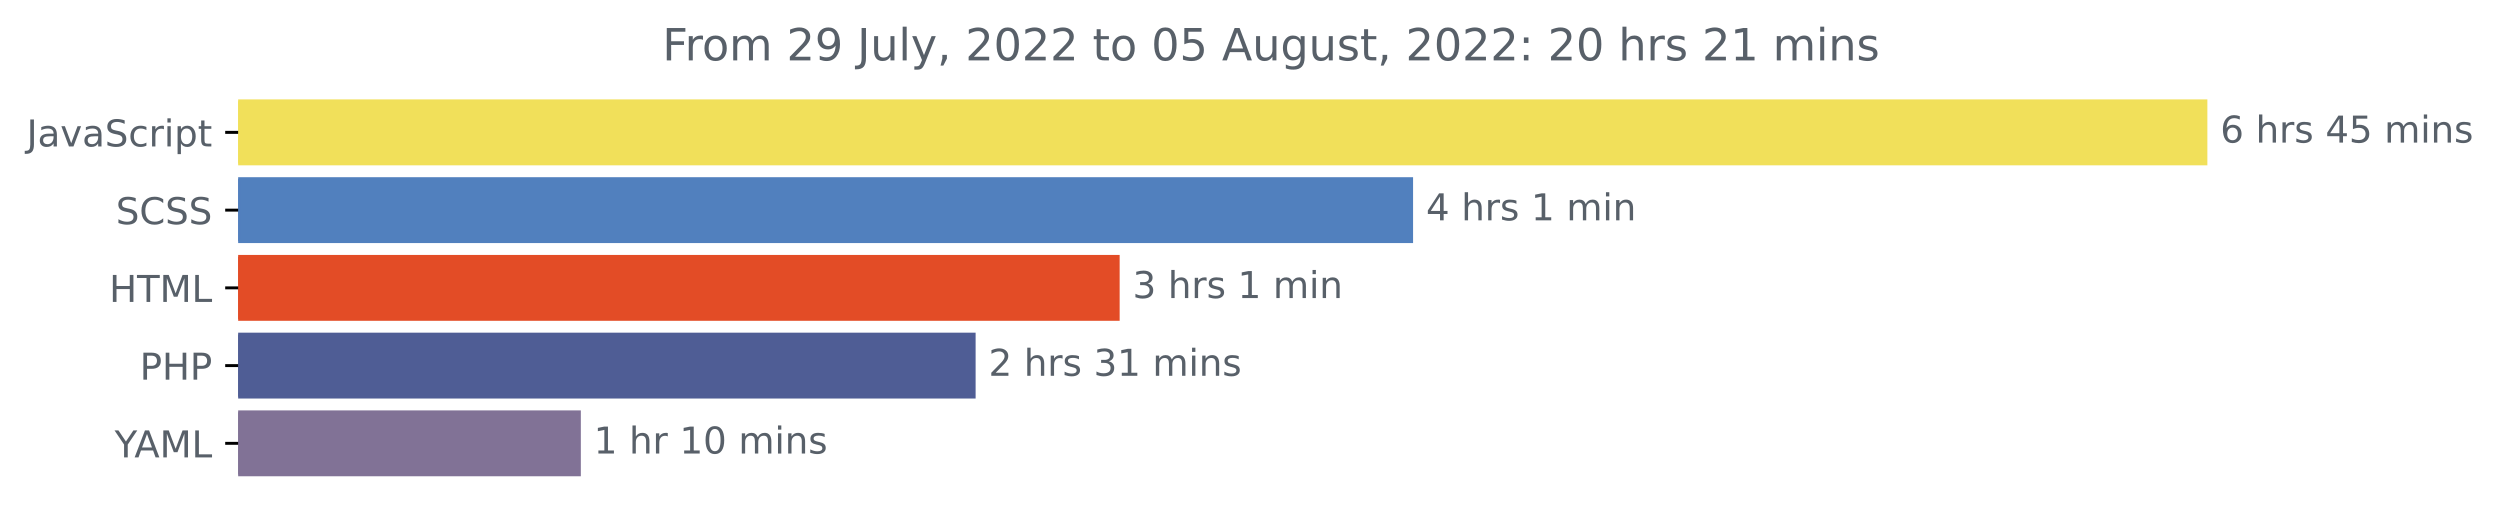
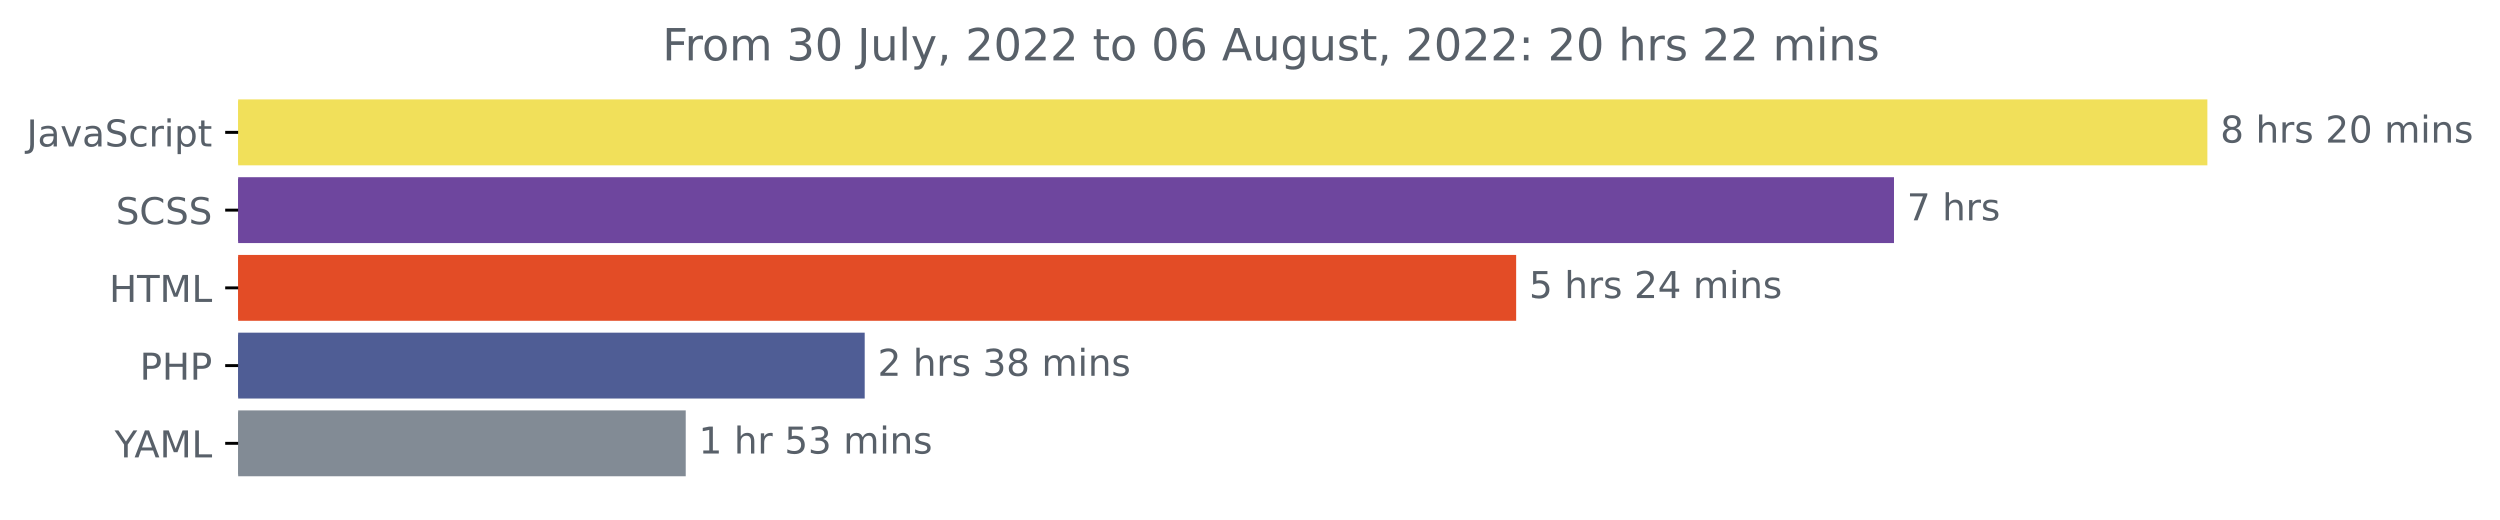
<svg xmlns="http://www.w3.org/2000/svg" xmlns:xlink="http://www.w3.org/1999/xlink" width="675.304pt" height="140.398pt" viewBox="0 0 675.304 140.398" version="1.1">
  <defs>
    <style type="text/css">*{stroke-linejoin: round; stroke-linecap: butt}</style>
  </defs>
  <g id="figure_1">
    <g id="patch_1">
      <path d="M -0 140.398  L 675.304 140.398  L 675.304 0  L -0 0  L -0 140.398  z " style="fill: none" />
    </g>
    <g id="axes_1">
      <g id="patch_2">
-         <path d="M 64.33 27.358  L 595.758 27.358  L 595.758 44.158  L 64.33 44.158  z " clip-path="url(#p3b7bdee121)" style="fill: #f1e05a; stroke: #f1e05a; stroke-linejoin: miter" />
+         <path d="M 64.33 27.358  L 595.758 27.358  L 595.758 44.158  L 64.33 44.158  z " clip-path="url(#pa86207f166)" style="fill: #f1e05a; stroke: #f1e05a; stroke-linejoin: miter" />
      </g>
      <g id="patch_3">
-         <path d="M 64.33 48.358  L 381.201 48.358  L 381.201 65.158  L 64.33 65.158  z " clip-path="url(#p3b7bdee121)" style="fill: #5180be; stroke: #5180be; stroke-linejoin: miter" />
+         <path d="M 64.33 48.358  L 511.108 48.358  L 511.108 65.158  L 64.33 65.158  z " clip-path="url(#pa86207f166)" style="fill: #6e469e; stroke: #6e469e; stroke-linejoin: miter" />
      </g>
      <g id="patch_4">
-         <path d="M 64.33 69.358  L 301.943 69.358  L 301.943 86.158  L 64.33 86.158  z " clip-path="url(#p3b7bdee121)" style="fill: #e34c26; stroke: #e34c26; stroke-linejoin: miter" />
+         <path d="M 64.33 69.358  L 409.045 69.358  L 409.045 86.158  L 64.33 86.158  z " clip-path="url(#pa86207f166)" style="fill: #e34c26; stroke: #e34c26; stroke-linejoin: miter" />
      </g>
      <g id="patch_5">
-         <path d="M 64.33 90.358  L 263.035 90.358  L 263.035 107.158  L 64.33 107.158  z " clip-path="url(#p3b7bdee121)" style="fill: #4f5d95; stroke: #4f5d95; stroke-linejoin: miter" />
+         <path d="M 64.33 90.358  L 233.075 90.358  L 233.075 107.158  L 64.33 107.158  z " clip-path="url(#pa86207f166)" style="fill: #4f5d95; stroke: #4f5d95; stroke-linejoin: miter" />
      </g>
      <g id="patch_6">
-         <path d="M 64.33 111.358  L 156.397 111.358  L 156.397 128.158  L 64.33 128.158  z " clip-path="url(#p3b7bdee121)" style="fill: #817296; stroke: #817296; stroke-linejoin: miter" />
+         <path d="M 64.33 111.358  L 184.73 111.358  L 184.73 128.158  L 64.33 128.158  z " clip-path="url(#pa86207f166)" style="fill: #828b95; stroke: #828b95; stroke-linejoin: miter" />
      </g>
      <g id="matplotlib.axis_1" />
      <g id="matplotlib.axis_2">
        <g id="ytick_1">
          <g id="line2d_1">
            <defs>
-               <path id="mc1068bc80d" d="M 0 0  L -3.5 0  " style="stroke: #000000; stroke-width: 0.8" />
+               <path id="m07d67acc4d" d="M 0 0  L -3.5 0  " style="stroke: #000000; stroke-width: 0.8" />
            </defs>
            <g>
-               <use xlink:href="#mc1068bc80d" x="64.33" y="35.758" style="stroke: #000000; stroke-width: 0.8" />
+               <use xlink:href="#m07d67acc4d" x="64.33" y="35.758" style="stroke: #000000; stroke-width: 0.8" />
            </g>
          </g>
          <g id="text_1">
            <g style="fill: #586069" transform="translate(7.2 39.55734)scale(0.1 -0.1)">
              <defs>
                <path id="DejaVuSans-4a" d="M 628 4666  L 1259 4666  L 1259 325  Q 1259 -519 939 -900  Q 619 -1281 -91 -1281  L -331 -1281  L -331 -750  L -134 -750  Q 284 -750 456 -515  Q 628 -281 628 325  L 628 4666  z " transform="scale(0.015625)" />
                <path id="DejaVuSans-61" d="M 2194 1759  Q 1497 1759 1228 1600  Q 959 1441 959 1056  Q 959 750 1161 570  Q 1363 391 1709 391  Q 2188 391 2477 730  Q 2766 1069 2766 1631  L 2766 1759  L 2194 1759  z M 3341 1997  L 3341 0  L 2766 0  L 2766 531  Q 2569 213 2275 61  Q 1981 -91 1556 -91  Q 1019 -91 701 211  Q 384 513 384 1019  Q 384 1609 779 1909  Q 1175 2209 1959 2209  L 2766 2209  L 2766 2266  Q 2766 2663 2505 2880  Q 2244 3097 1772 3097  Q 1472 3097 1187 3025  Q 903 2953 641 2809  L 641 3341  Q 956 3463 1253 3523  Q 1550 3584 1831 3584  Q 2591 3584 2966 3190  Q 3341 2797 3341 1997  z " transform="scale(0.015625)" />
                <path id="DejaVuSans-76" d="M 191 3500  L 800 3500  L 1894 563  L 2988 3500  L 3597 3500  L 2284 0  L 1503 0  L 191 3500  z " transform="scale(0.015625)" />
                <path id="DejaVuSans-53" d="M 3425 4513  L 3425 3897  Q 3066 4069 2747 4153  Q 2428 4238 2131 4238  Q 1616 4238 1336 4038  Q 1056 3838 1056 3469  Q 1056 3159 1242 3001  Q 1428 2844 1947 2747  L 2328 2669  Q 3034 2534 3370 2195  Q 3706 1856 3706 1288  Q 3706 609 3251 259  Q 2797 -91 1919 -91  Q 1588 -91 1214 -16  Q 841 59 441 206  L 441 856  Q 825 641 1194 531  Q 1563 422 1919 422  Q 2459 422 2753 634  Q 3047 847 3047 1241  Q 3047 1584 2836 1778  Q 2625 1972 2144 2069  L 1759 2144  Q 1053 2284 737 2584  Q 422 2884 422 3419  Q 422 4038 858 4394  Q 1294 4750 2059 4750  Q 2388 4750 2728 4690  Q 3069 4631 3425 4513  z " transform="scale(0.015625)" />
                <path id="DejaVuSans-63" d="M 3122 3366  L 3122 2828  Q 2878 2963 2633 3030  Q 2388 3097 2138 3097  Q 1578 3097 1268 2742  Q 959 2388 959 1747  Q 959 1106 1268 751  Q 1578 397 2138 397  Q 2388 397 2633 464  Q 2878 531 3122 666  L 3122 134  Q 2881 22 2623 -34  Q 2366 -91 2075 -91  Q 1284 -91 818 406  Q 353 903 353 1747  Q 353 2603 823 3093  Q 1294 3584 2113 3584  Q 2378 3584 2631 3529  Q 2884 3475 3122 3366  z " transform="scale(0.015625)" />
                <path id="DejaVuSans-72" d="M 2631 2963  Q 2534 3019 2420 3045  Q 2306 3072 2169 3072  Q 1681 3072 1420 2755  Q 1159 2438 1159 1844  L 1159 0  L 581 0  L 581 3500  L 1159 3500  L 1159 2956  Q 1341 3275 1631 3429  Q 1922 3584 2338 3584  Q 2397 3584 2469 3576  Q 2541 3569 2628 3553  L 2631 2963  z " transform="scale(0.015625)" />
                <path id="DejaVuSans-69" d="M 603 3500  L 1178 3500  L 1178 0  L 603 0  L 603 3500  z M 603 4863  L 1178 4863  L 1178 4134  L 603 4134  L 603 4863  z " transform="scale(0.015625)" />
                <path id="DejaVuSans-70" d="M 1159 525  L 1159 -1331  L 581 -1331  L 581 3500  L 1159 3500  L 1159 2969  Q 1341 3281 1617 3432  Q 1894 3584 2278 3584  Q 2916 3584 3314 3078  Q 3713 2572 3713 1747  Q 3713 922 3314 415  Q 2916 -91 2278 -91  Q 1894 -91 1617 61  Q 1341 213 1159 525  z M 3116 1747  Q 3116 2381 2855 2742  Q 2594 3103 2138 3103  Q 1681 3103 1420 2742  Q 1159 2381 1159 1747  Q 1159 1113 1420 752  Q 1681 391 2138 391  Q 2594 391 2855 752  Q 3116 1113 3116 1747  z " transform="scale(0.015625)" />
                <path id="DejaVuSans-74" d="M 1172 4494  L 1172 3500  L 2356 3500  L 2356 3053  L 1172 3053  L 1172 1153  Q 1172 725 1289 603  Q 1406 481 1766 481  L 2356 481  L 2356 0  L 1766 0  Q 1100 0 847 248  Q 594 497 594 1153  L 594 3053  L 172 3053  L 172 3500  L 594 3500  L 594 4494  L 1172 4494  z " transform="scale(0.015625)" />
              </defs>
              <use xlink:href="#DejaVuSans-4a" />
              <use xlink:href="#DejaVuSans-61" x="29.492" />
              <use xlink:href="#DejaVuSans-76" x="90.771" />
              <use xlink:href="#DejaVuSans-61" x="149.951" />
              <use xlink:href="#DejaVuSans-53" x="211.23" />
              <use xlink:href="#DejaVuSans-63" x="274.707" />
              <use xlink:href="#DejaVuSans-72" x="329.688" />
              <use xlink:href="#DejaVuSans-69" x="370.801" />
              <use xlink:href="#DejaVuSans-70" x="398.584" />
              <use xlink:href="#DejaVuSans-74" x="462.061" />
            </g>
          </g>
        </g>
        <g id="ytick_2">
          <g id="line2d_2">
            <g>
-               <use xlink:href="#mc1068bc80d" x="64.33" y="56.758" style="stroke: #000000; stroke-width: 0.8" />
+               <use xlink:href="#m07d67acc4d" x="64.33" y="56.758" style="stroke: #000000; stroke-width: 0.8" />
            </g>
          </g>
          <g id="text_2">
            <g style="fill: #586069" transform="translate(31.30156 60.55734)scale(0.1 -0.1)">
              <defs>
                <path id="DejaVuSans-43" d="M 4122 4306  L 4122 3641  Q 3803 3938 3442 4084  Q 3081 4231 2675 4231  Q 1875 4231 1450 3742  Q 1025 3253 1025 2328  Q 1025 1406 1450 917  Q 1875 428 2675 428  Q 3081 428 3442 575  Q 3803 722 4122 1019  L 4122 359  Q 3791 134 3420 21  Q 3050 -91 2638 -91  Q 1578 -91 968 557  Q 359 1206 359 2328  Q 359 3453 968 4101  Q 1578 4750 2638 4750  Q 3056 4750 3426 4639  Q 3797 4528 4122 4306  z " transform="scale(0.015625)" />
              </defs>
              <use xlink:href="#DejaVuSans-53" />
              <use xlink:href="#DejaVuSans-43" x="63.477" />
              <use xlink:href="#DejaVuSans-53" x="133.301" />
              <use xlink:href="#DejaVuSans-53" x="196.777" />
            </g>
          </g>
        </g>
        <g id="ytick_3">
          <g id="line2d_3">
            <g>
-               <use xlink:href="#mc1068bc80d" x="64.33" y="77.758" style="stroke: #000000; stroke-width: 0.8" />
+               <use xlink:href="#m07d67acc4d" x="64.33" y="77.758" style="stroke: #000000; stroke-width: 0.8" />
            </g>
          </g>
          <g id="text_3">
            <g style="fill: #586069" transform="translate(29.50156 81.55734)scale(0.1 -0.1)">
              <defs>
                <path id="DejaVuSans-48" d="M 628 4666  L 1259 4666  L 1259 2753  L 3553 2753  L 3553 4666  L 4184 4666  L 4184 0  L 3553 0  L 3553 2222  L 1259 2222  L 1259 0  L 628 0  L 628 4666  z " transform="scale(0.015625)" />
                <path id="DejaVuSans-54" d="M -19 4666  L 3928 4666  L 3928 4134  L 2272 4134  L 2272 0  L 1638 0  L 1638 4134  L -19 4134  L -19 4666  z " transform="scale(0.015625)" />
                <path id="DejaVuSans-4d" d="M 628 4666  L 1569 4666  L 2759 1491  L 3956 4666  L 4897 4666  L 4897 0  L 4281 0  L 4281 4097  L 3078 897  L 2444 897  L 1241 4097  L 1241 0  L 628 0  L 628 4666  z " transform="scale(0.015625)" />
                <path id="DejaVuSans-4c" d="M 628 4666  L 1259 4666  L 1259 531  L 3531 531  L 3531 0  L 628 0  L 628 4666  z " transform="scale(0.015625)" />
              </defs>
              <use xlink:href="#DejaVuSans-48" />
              <use xlink:href="#DejaVuSans-54" x="75.195" />
              <use xlink:href="#DejaVuSans-4d" x="136.279" />
              <use xlink:href="#DejaVuSans-4c" x="222.559" />
            </g>
          </g>
        </g>
        <g id="ytick_4">
          <g id="line2d_4">
            <g>
-               <use xlink:href="#mc1068bc80d" x="64.33" y="98.758" style="stroke: #000000; stroke-width: 0.8" />
+               <use xlink:href="#m07d67acc4d" x="64.33" y="98.758" style="stroke: #000000; stroke-width: 0.8" />
            </g>
          </g>
          <g id="text_4">
            <g style="fill: #586069" transform="translate(37.75 102.5573)scale(0.1 -0.1)">
              <defs>
                <path id="DejaVuSans-50" d="M 1259 4147  L 1259 2394  L 2053 2394  Q 2494 2394 2734 2622  Q 2975 2850 2975 3272  Q 2975 3691 2734 3919  Q 2494 4147 2053 4147  L 1259 4147  z M 628 4666  L 2053 4666  Q 2838 4666 3239 4311  Q 3641 3956 3641 3272  Q 3641 2581 3239 2228  Q 2838 1875 2053 1875  L 1259 1875  L 1259 0  L 628 0  L 628 4666  z " transform="scale(0.015625)" />
              </defs>
              <use xlink:href="#DejaVuSans-50" />
              <use xlink:href="#DejaVuSans-48" x="60.303" />
              <use xlink:href="#DejaVuSans-50" x="135.498" />
            </g>
          </g>
        </g>
        <g id="ytick_5">
          <g id="line2d_5">
            <g>
-               <use xlink:href="#mc1068bc80d" x="64.33" y="119.758" style="stroke: #000000; stroke-width: 0.8" />
+               <use xlink:href="#m07d67acc4d" x="64.33" y="119.758" style="stroke: #000000; stroke-width: 0.8" />
            </g>
          </g>
          <g id="text_5">
            <g style="fill: #586069" transform="translate(30.95625 123.5573)scale(0.1 -0.1)">
              <defs>
                <path id="DejaVuSans-59" d="M -13 4666  L 666 4666  L 1959 2747  L 3244 4666  L 3922 4666  L 2272 2222  L 2272 0  L 1638 0  L 1638 2222  L -13 4666  z " transform="scale(0.015625)" />
                <path id="DejaVuSans-41" d="M 2188 4044  L 1331 1722  L 3047 1722  L 2188 4044  z M 1831 4666  L 2547 4666  L 4325 0  L 3669 0  L 3244 1197  L 1141 1197  L 716 0  L 50 0  L 1831 4666  z " transform="scale(0.015625)" />
              </defs>
              <use xlink:href="#DejaVuSans-59" />
              <use xlink:href="#DejaVuSans-41" x="53.334" />
              <use xlink:href="#DejaVuSans-4d" x="121.742" />
              <use xlink:href="#DejaVuSans-4c" x="208.021" />
            </g>
          </g>
        </g>
      </g>
      <g id="text_6">
        <g style="fill: #586069" transform="translate(599.7583 38.5175)scale(0.1 -0.1)">
          <defs>
-             <path id="DejaVuSans-36" d="M 2113 2584  Q 1688 2584 1439 2293  Q 1191 2003 1191 1497  Q 1191 994 1439 701  Q 1688 409 2113 409  Q 2538 409 2786 701  Q 3034 994 3034 1497  Q 3034 2003 2786 2293  Q 2538 2584 2113 2584  z M 3366 4563  L 3366 3988  Q 3128 4100 2886 4159  Q 2644 4219 2406 4219  Q 1781 4219 1451 3797  Q 1122 3375 1075 2522  Q 1259 2794 1537 2939  Q 1816 3084 2150 3084  Q 2853 3084 3261 2657  Q 3669 2231 3669 1497  Q 3669 778 3244 343  Q 2819 -91 2113 -91  Q 1303 -91 875 529  Q 447 1150 447 2328  Q 447 3434 972 4092  Q 1497 4750 2381 4750  Q 2619 4750 2861 4703  Q 3103 4656 3366 4563  z " transform="scale(0.015625)" />
+             <path id="DejaVuSans-38" d="M 2034 2216  Q 1584 2216 1326 1975  Q 1069 1734 1069 1313  Q 1069 891 1326 650  Q 1584 409 2034 409  Q 2484 409 2743 651  Q 3003 894 3003 1313  Q 3003 1734 2745 1975  Q 2488 2216 2034 2216  z M 1403 2484  Q 997 2584 770 2862  Q 544 3141 544 3541  Q 544 4100 942 4425  Q 1341 4750 2034 4750  Q 2731 4750 3128 4425  Q 3525 4100 3525 3541  Q 3525 3141 3298 2862  Q 3072 2584 2669 2484  Q 3125 2378 3379 2068  Q 3634 1759 3634 1313  Q 3634 634 3220 271  Q 2806 -91 2034 -91  Q 1263 -91 848 271  Q 434 634 434 1313  Q 434 1759 690 2068  Q 947 2378 1403 2484  z M 1172 3481  Q 1172 3119 1398 2916  Q 1625 2713 2034 2713  Q 2441 2713 2670 2916  Q 2900 3119 2900 3481  Q 2900 3844 2670 4047  Q 2441 4250 2034 4250  Q 1625 4250 1398 4047  Q 1172 3844 1172 3481  z " transform="scale(0.015625)" />
            <path id="DejaVuSans-20" transform="scale(0.015625)" />
            <path id="DejaVuSans-68" d="M 3513 2113  L 3513 0  L 2938 0  L 2938 2094  Q 2938 2591 2744 2837  Q 2550 3084 2163 3084  Q 1697 3084 1428 2787  Q 1159 2491 1159 1978  L 1159 0  L 581 0  L 581 4863  L 1159 4863  L 1159 2956  Q 1366 3272 1645 3428  Q 1925 3584 2291 3584  Q 2894 3584 3203 3211  Q 3513 2838 3513 2113  z " transform="scale(0.015625)" />
            <path id="DejaVuSans-73" d="M 2834 3397  L 2834 2853  Q 2591 2978 2328 3040  Q 2066 3103 1784 3103  Q 1356 3103 1142 2972  Q 928 2841 928 2578  Q 928 2378 1081 2264  Q 1234 2150 1697 2047  L 1894 2003  Q 2506 1872 2764 1633  Q 3022 1394 3022 966  Q 3022 478 2636 193  Q 2250 -91 1575 -91  Q 1294 -91 989 -36  Q 684 19 347 128  L 347 722  Q 666 556 975 473  Q 1284 391 1588 391  Q 1994 391 2212 530  Q 2431 669 2431 922  Q 2431 1156 2273 1281  Q 2116 1406 1581 1522  L 1381 1569  Q 847 1681 609 1914  Q 372 2147 372 2553  Q 372 3047 722 3315  Q 1072 3584 1716 3584  Q 2034 3584 2315 3537  Q 2597 3491 2834 3397  z " transform="scale(0.015625)" />
-             <path id="DejaVuSans-34" d="M 2419 4116  L 825 1625  L 2419 1625  L 2419 4116  z M 2253 4666  L 3047 4666  L 3047 1625  L 3713 1625  L 3713 1100  L 3047 1100  L 3047 0  L 2419 0  L 2419 1100  L 313 1100  L 313 1709  L 2253 4666  z " transform="scale(0.015625)" />
-             <path id="DejaVuSans-35" d="M 691 4666  L 3169 4666  L 3169 4134  L 1269 4134  L 1269 2991  Q 1406 3038 1543 3061  Q 1681 3084 1819 3084  Q 2600 3084 3056 2656  Q 3513 2228 3513 1497  Q 3513 744 3044 326  Q 2575 -91 1722 -91  Q 1428 -91 1123 -41  Q 819 9 494 109  L 494 744  Q 775 591 1075 516  Q 1375 441 1709 441  Q 2250 441 2565 725  Q 2881 1009 2881 1497  Q 2881 1984 2565 2268  Q 2250 2553 1709 2553  Q 1456 2553 1204 2497  Q 953 2441 691 2322  L 691 4666  z " transform="scale(0.015625)" />
+             <path id="DejaVuSans-32" d="M 1228 531  L 3431 531  L 3431 0  L 469 0  L 469 531  Q 828 903 1448 1529  Q 2069 2156 2228 2338  Q 2531 2678 2651 2914  Q 2772 3150 2772 3378  Q 2772 3750 2511 3984  Q 2250 4219 1831 4219  Q 1534 4219 1204 4116  Q 875 4013 500 3803  L 500 4441  Q 881 4594 1212 4672  Q 1544 4750 1819 4750  Q 2544 4750 2975 4387  Q 3406 4025 3406 3419  Q 3406 3131 3298 2873  Q 3191 2616 2906 2266  Q 2828 2175 2409 1742  Q 1991 1309 1228 531  z " transform="scale(0.015625)" />
+             <path id="DejaVuSans-30" d="M 2034 4250  Q 1547 4250 1301 3770  Q 1056 3291 1056 2328  Q 1056 1369 1301 889  Q 1547 409 2034 409  Q 2525 409 2770 889  Q 3016 1369 3016 2328  Q 3016 3291 2770 3770  Q 2525 4250 2034 4250  z M 2034 4750  Q 2819 4750 3233 4129  Q 3647 3509 3647 2328  Q 3647 1150 3233 529  Q 2819 -91 2034 -91  Q 1250 -91 836 529  Q 422 1150 422 2328  Q 422 3509 836 4129  Q 1250 4750 2034 4750  z " transform="scale(0.015625)" />
            <path id="DejaVuSans-6d" d="M 3328 2828  Q 3544 3216 3844 3400  Q 4144 3584 4550 3584  Q 5097 3584 5394 3201  Q 5691 2819 5691 2113  L 5691 0  L 5113 0  L 5113 2094  Q 5113 2597 4934 2840  Q 4756 3084 4391 3084  Q 3944 3084 3684 2787  Q 3425 2491 3425 1978  L 3425 0  L 2847 0  L 2847 2094  Q 2847 2600 2669 2842  Q 2491 3084 2119 3084  Q 1678 3084 1418 2786  Q 1159 2488 1159 1978  L 1159 0  L 581 0  L 581 3500  L 1159 3500  L 1159 2956  Q 1356 3278 1631 3431  Q 1906 3584 2284 3584  Q 2666 3584 2933 3390  Q 3200 3197 3328 2828  z " transform="scale(0.015625)" />
            <path id="DejaVuSans-6e" d="M 3513 2113  L 3513 0  L 2938 0  L 2938 2094  Q 2938 2591 2744 2837  Q 2550 3084 2163 3084  Q 1697 3084 1428 2787  Q 1159 2491 1159 1978  L 1159 0  L 581 0  L 581 3500  L 1159 3500  L 1159 2956  Q 1366 3272 1645 3428  Q 1925 3584 2291 3584  Q 2894 3584 3203 3211  Q 3513 2838 3513 2113  z " transform="scale(0.015625)" />
          </defs>
-           <use xlink:href="#DejaVuSans-36" />
+           <use xlink:href="#DejaVuSans-38" />
          <use xlink:href="#DejaVuSans-20" x="63.623" />
          <use xlink:href="#DejaVuSans-68" x="95.41" />
          <use xlink:href="#DejaVuSans-72" x="158.789" />
          <use xlink:href="#DejaVuSans-73" x="199.902" />
          <use xlink:href="#DejaVuSans-20" x="252.002" />
-           <use xlink:href="#DejaVuSans-34" x="283.789" />
-           <use xlink:href="#DejaVuSans-35" x="347.412" />
+           <use xlink:href="#DejaVuSans-32" x="283.789" />
+           <use xlink:href="#DejaVuSans-30" x="347.412" />
          <use xlink:href="#DejaVuSans-20" x="411.035" />
          <use xlink:href="#DejaVuSans-6d" x="442.822" />
          <use xlink:href="#DejaVuSans-69" x="540.234" />
          <use xlink:href="#DejaVuSans-6e" x="568.018" />
          <use xlink:href="#DejaVuSans-73" x="631.396" />
        </g>
      </g>
      <g id="text_7">
-         <g style="fill: #586069" transform="translate(385.2014 59.5175)scale(0.1 -0.1)">
-           <defs>
-             <path id="DejaVuSans-31" d="M 794 531  L 1825 531  L 1825 4091  L 703 3866  L 703 4441  L 1819 4666  L 2450 4666  L 2450 531  L 3481 531  L 3481 0  L 794 0  L 794 531  z " transform="scale(0.015625)" />
-           </defs>
-           <use xlink:href="#DejaVuSans-34" />
+         <g style="fill: #586069" transform="translate(515.1076 59.5175)scale(0.1 -0.1)">
+           <defs>
+             <path id="DejaVuSans-37" d="M 525 4666  L 3525 4666  L 3525 4397  L 1831 0  L 1172 0  L 2766 4134  L 525 4134  L 525 4666  z " transform="scale(0.015625)" />
+           </defs>
+           <use xlink:href="#DejaVuSans-37" />
+           <use xlink:href="#DejaVuSans-20" x="63.623" />
+           <use xlink:href="#DejaVuSans-68" x="95.41" />
+           <use xlink:href="#DejaVuSans-72" x="158.789" />
+           <use xlink:href="#DejaVuSans-73" x="199.902" />
+         </g>
+       </g>
+       <g id="text_8">
+         <g style="fill: #586069" transform="translate(413.0451 80.5175)scale(0.1 -0.1)">
+           <defs>
+             <path id="DejaVuSans-35" d="M 691 4666  L 3169 4666  L 3169 4134  L 1269 4134  L 1269 2991  Q 1406 3038 1543 3061  Q 1681 3084 1819 3084  Q 2600 3084 3056 2656  Q 3513 2228 3513 1497  Q 3513 744 3044 326  Q 2575 -91 1722 -91  Q 1428 -91 1123 -41  Q 819 9 494 109  L 494 744  Q 775 591 1075 516  Q 1375 441 1709 441  Q 2250 441 2565 725  Q 2881 1009 2881 1497  Q 2881 1984 2565 2268  Q 2250 2553 1709 2553  Q 1456 2553 1204 2497  Q 953 2441 691 2322  L 691 4666  z " transform="scale(0.015625)" />
+             <path id="DejaVuSans-34" d="M 2419 4116  L 825 1625  L 2419 1625  L 2419 4116  z M 2253 4666  L 3047 4666  L 3047 1625  L 3713 1625  L 3713 1100  L 3047 1100  L 3047 0  L 2419 0  L 2419 1100  L 313 1100  L 313 1709  L 2253 4666  z " transform="scale(0.015625)" />
+           </defs>
+           <use xlink:href="#DejaVuSans-35" />
          <use xlink:href="#DejaVuSans-20" x="63.623" />
          <use xlink:href="#DejaVuSans-68" x="95.41" />
          <use xlink:href="#DejaVuSans-72" x="158.789" />
          <use xlink:href="#DejaVuSans-73" x="199.902" />
          <use xlink:href="#DejaVuSans-20" x="252.002" />
-           <use xlink:href="#DejaVuSans-31" x="283.789" />
-           <use xlink:href="#DejaVuSans-20" x="347.412" />
-           <use xlink:href="#DejaVuSans-6d" x="379.199" />
-           <use xlink:href="#DejaVuSans-69" x="476.611" />
-           <use xlink:href="#DejaVuSans-6e" x="504.395" />
-         </g>
-       </g>
-       <g id="text_8">
-         <g style="fill: #586069" transform="translate(305.9434 80.5175)scale(0.1 -0.1)">
-           <defs>
-             <path id="DejaVuSans-33" d="M 2597 2516  Q 3050 2419 3304 2112  Q 3559 1806 3559 1356  Q 3559 666 3084 287  Q 2609 -91 1734 -91  Q 1441 -91 1130 -33  Q 819 25 488 141  L 488 750  Q 750 597 1062 519  Q 1375 441 1716 441  Q 2309 441 2620 675  Q 2931 909 2931 1356  Q 2931 1769 2642 2001  Q 2353 2234 1838 2234  L 1294 2234  L 1294 2753  L 1863 2753  Q 2328 2753 2575 2939  Q 2822 3125 2822 3475  Q 2822 3834 2567 4026  Q 2313 4219 1838 4219  Q 1578 4219 1281 4162  Q 984 4106 628 3988  L 628 4550  Q 988 4650 1302 4700  Q 1616 4750 1894 4750  Q 2613 4750 3031 4423  Q 3450 4097 3450 3541  Q 3450 3153 3228 2886  Q 3006 2619 2597 2516  z " transform="scale(0.015625)" />
-           </defs>
-           <use xlink:href="#DejaVuSans-33" />
-           <use xlink:href="#DejaVuSans-20" x="63.623" />
-           <use xlink:href="#DejaVuSans-68" x="95.41" />
-           <use xlink:href="#DejaVuSans-72" x="158.789" />
-           <use xlink:href="#DejaVuSans-73" x="199.902" />
-           <use xlink:href="#DejaVuSans-20" x="252.002" />
-           <use xlink:href="#DejaVuSans-31" x="283.789" />
-           <use xlink:href="#DejaVuSans-20" x="347.412" />
-           <use xlink:href="#DejaVuSans-6d" x="379.199" />
-           <use xlink:href="#DejaVuSans-69" x="476.611" />
-           <use xlink:href="#DejaVuSans-6e" x="504.395" />
-         </g>
-       </g>
-       <g id="text_9">
-         <g style="fill: #586069" transform="translate(267.035 101.5175)scale(0.1 -0.1)">
-           <defs>
-             <path id="DejaVuSans-32" d="M 1228 531  L 3431 531  L 3431 0  L 469 0  L 469 531  Q 828 903 1448 1529  Q 2069 2156 2228 2338  Q 2531 2678 2651 2914  Q 2772 3150 2772 3378  Q 2772 3750 2511 3984  Q 2250 4219 1831 4219  Q 1534 4219 1204 4116  Q 875 4013 500 3803  L 500 4441  Q 881 4594 1212 4672  Q 1544 4750 1819 4750  Q 2544 4750 2975 4387  Q 3406 4025 3406 3419  Q 3406 3131 3298 2873  Q 3191 2616 2906 2266  Q 2828 2175 2409 1742  Q 1991 1309 1228 531  z " transform="scale(0.015625)" />
-           </defs>
-           <use xlink:href="#DejaVuSans-32" />
-           <use xlink:href="#DejaVuSans-20" x="63.623" />
-           <use xlink:href="#DejaVuSans-68" x="95.41" />
-           <use xlink:href="#DejaVuSans-72" x="158.789" />
-           <use xlink:href="#DejaVuSans-73" x="199.902" />
-           <use xlink:href="#DejaVuSans-20" x="252.002" />
-           <use xlink:href="#DejaVuSans-33" x="283.789" />
-           <use xlink:href="#DejaVuSans-31" x="347.412" />
+           <use xlink:href="#DejaVuSans-32" x="283.789" />
+           <use xlink:href="#DejaVuSans-34" x="347.412" />
          <use xlink:href="#DejaVuSans-20" x="411.035" />
          <use xlink:href="#DejaVuSans-6d" x="442.822" />
          <use xlink:href="#DejaVuSans-69" x="540.234" />
          <use xlink:href="#DejaVuSans-6e" x="568.018" />
          <use xlink:href="#DejaVuSans-73" x="631.396" />
        </g>
      </g>
+       <g id="text_9">
+         <g style="fill: #586069" transform="translate(237.0754 101.5175)scale(0.1 -0.1)">
+           <defs>
+             <path id="DejaVuSans-33" d="M 2597 2516  Q 3050 2419 3304 2112  Q 3559 1806 3559 1356  Q 3559 666 3084 287  Q 2609 -91 1734 -91  Q 1441 -91 1130 -33  Q 819 25 488 141  L 488 750  Q 750 597 1062 519  Q 1375 441 1716 441  Q 2309 441 2620 675  Q 2931 909 2931 1356  Q 2931 1769 2642 2001  Q 2353 2234 1838 2234  L 1294 2234  L 1294 2753  L 1863 2753  Q 2328 2753 2575 2939  Q 2822 3125 2822 3475  Q 2822 3834 2567 4026  Q 2313 4219 1838 4219  Q 1578 4219 1281 4162  Q 984 4106 628 3988  L 628 4550  Q 988 4650 1302 4700  Q 1616 4750 1894 4750  Q 2613 4750 3031 4423  Q 3450 4097 3450 3541  Q 3450 3153 3228 2886  Q 3006 2619 2597 2516  z " transform="scale(0.015625)" />
+           </defs>
+           <use xlink:href="#DejaVuSans-32" />
+           <use xlink:href="#DejaVuSans-20" x="63.623" />
+           <use xlink:href="#DejaVuSans-68" x="95.41" />
+           <use xlink:href="#DejaVuSans-72" x="158.789" />
+           <use xlink:href="#DejaVuSans-73" x="199.902" />
+           <use xlink:href="#DejaVuSans-20" x="252.002" />
+           <use xlink:href="#DejaVuSans-33" x="283.789" />
+           <use xlink:href="#DejaVuSans-38" x="347.412" />
+           <use xlink:href="#DejaVuSans-20" x="411.035" />
+           <use xlink:href="#DejaVuSans-6d" x="442.822" />
+           <use xlink:href="#DejaVuSans-69" x="540.234" />
+           <use xlink:href="#DejaVuSans-6e" x="568.018" />
+           <use xlink:href="#DejaVuSans-73" x="631.396" />
+         </g>
+       </g>
      <g id="text_10">
-         <g style="fill: #586069" transform="translate(160.397 122.5175)scale(0.1 -0.1)">
-           <defs>
-             <path id="DejaVuSans-30" d="M 2034 4250  Q 1547 4250 1301 3770  Q 1056 3291 1056 2328  Q 1056 1369 1301 889  Q 1547 409 2034 409  Q 2525 409 2770 889  Q 3016 1369 3016 2328  Q 3016 3291 2770 3770  Q 2525 4250 2034 4250  z M 2034 4750  Q 2819 4750 3233 4129  Q 3647 3509 3647 2328  Q 3647 1150 3233 529  Q 2819 -91 2034 -91  Q 1250 -91 836 529  Q 422 1150 422 2328  Q 422 3509 836 4129  Q 1250 4750 2034 4750  z " transform="scale(0.015625)" />
+         <g style="fill: #586069" transform="translate(188.73 122.5175)scale(0.1 -0.1)">
+           <defs>
+             <path id="DejaVuSans-31" d="M 794 531  L 1825 531  L 1825 4091  L 703 3866  L 703 4441  L 1819 4666  L 2450 4666  L 2450 531  L 3481 531  L 3481 0  L 794 0  L 794 531  z " transform="scale(0.015625)" />
          </defs>
          <use xlink:href="#DejaVuSans-31" />
          <use xlink:href="#DejaVuSans-20" x="63.623" />
          <use xlink:href="#DejaVuSans-68" x="95.41" />
          <use xlink:href="#DejaVuSans-72" x="158.789" />
          <use xlink:href="#DejaVuSans-20" x="199.902" />
-           <use xlink:href="#DejaVuSans-31" x="231.689" />
-           <use xlink:href="#DejaVuSans-30" x="295.312" />
+           <use xlink:href="#DejaVuSans-35" x="231.689" />
+           <use xlink:href="#DejaVuSans-33" x="295.312" />
          <use xlink:href="#DejaVuSans-20" x="358.936" />
          <use xlink:href="#DejaVuSans-6d" x="390.723" />
          <use xlink:href="#DejaVuSans-69" x="488.135" />
          <use xlink:href="#DejaVuSans-6e" x="515.918" />
          <use xlink:href="#DejaVuSans-73" x="579.297" />
        </g>
      </g>
      <g id="text_11">
        <g style="fill: #586069" transform="translate(178.9316 16.31812)scale(0.12 -0.12)">
          <defs>
            <path id="DejaVuSans-46" d="M 628 4666  L 3309 4666  L 3309 4134  L 1259 4134  L 1259 2759  L 3109 2759  L 3109 2228  L 1259 2228  L 1259 0  L 628 0  L 628 4666  z " transform="scale(0.015625)" />
            <path id="DejaVuSans-6f" d="M 1959 3097  Q 1497 3097 1228 2736  Q 959 2375 959 1747  Q 959 1119 1226 758  Q 1494 397 1959 397  Q 2419 397 2687 759  Q 2956 1122 2956 1747  Q 2956 2369 2687 2733  Q 2419 3097 1959 3097  z M 1959 3584  Q 2709 3584 3137 3096  Q 3566 2609 3566 1747  Q 3566 888 3137 398  Q 2709 -91 1959 -91  Q 1206 -91 779 398  Q 353 888 353 1747  Q 353 2609 779 3096  Q 1206 3584 1959 3584  z " transform="scale(0.015625)" />
-             <path id="DejaVuSans-39" d="M 703 97  L 703 672  Q 941 559 1184 500  Q 1428 441 1663 441  Q 2288 441 2617 861  Q 2947 1281 2994 2138  Q 2813 1869 2534 1725  Q 2256 1581 1919 1581  Q 1219 1581 811 2004  Q 403 2428 403 3163  Q 403 3881 828 4315  Q 1253 4750 1959 4750  Q 2769 4750 3195 4129  Q 3622 3509 3622 2328  Q 3622 1225 3098 567  Q 2575 -91 1691 -91  Q 1453 -91 1209 -44  Q 966 3 703 97  z M 1959 2075  Q 2384 2075 2632 2365  Q 2881 2656 2881 3163  Q 2881 3666 2632 3958  Q 2384 4250 1959 4250  Q 1534 4250 1286 3958  Q 1038 3666 1038 3163  Q 1038 2656 1286 2365  Q 1534 2075 1959 2075  z " transform="scale(0.015625)" />
            <path id="DejaVuSans-75" d="M 544 1381  L 544 3500  L 1119 3500  L 1119 1403  Q 1119 906 1312 657  Q 1506 409 1894 409  Q 2359 409 2629 706  Q 2900 1003 2900 1516  L 2900 3500  L 3475 3500  L 3475 0  L 2900 0  L 2900 538  Q 2691 219 2414 64  Q 2138 -91 1772 -91  Q 1169 -91 856 284  Q 544 659 544 1381  z M 1991 3584  L 1991 3584  z " transform="scale(0.015625)" />
            <path id="DejaVuSans-6c" d="M 603 4863  L 1178 4863  L 1178 0  L 603 0  L 603 4863  z " transform="scale(0.015625)" />
            <path id="DejaVuSans-79" d="M 2059 -325  Q 1816 -950 1584 -1140  Q 1353 -1331 966 -1331  L 506 -1331  L 506 -850  L 844 -850  Q 1081 -850 1212 -737  Q 1344 -625 1503 -206  L 1606 56  L 191 3500  L 800 3500  L 1894 763  L 2988 3500  L 3597 3500  L 2059 -325  z " transform="scale(0.015625)" />
            <path id="DejaVuSans-2c" d="M 750 794  L 1409 794  L 1409 256  L 897 -744  L 494 -744  L 750 256  L 750 794  z " transform="scale(0.015625)" />
+             <path id="DejaVuSans-36" d="M 2113 2584  Q 1688 2584 1439 2293  Q 1191 2003 1191 1497  Q 1191 994 1439 701  Q 1688 409 2113 409  Q 2538 409 2786 701  Q 3034 994 3034 1497  Q 3034 2003 2786 2293  Q 2538 2584 2113 2584  z M 3366 4563  L 3366 3988  Q 3128 4100 2886 4159  Q 2644 4219 2406 4219  Q 1781 4219 1451 3797  Q 1122 3375 1075 2522  Q 1259 2794 1537 2939  Q 1816 3084 2150 3084  Q 2853 3084 3261 2657  Q 3669 2231 3669 1497  Q 3669 778 3244 343  Q 2819 -91 2113 -91  Q 1303 -91 875 529  Q 447 1150 447 2328  Q 447 3434 972 4092  Q 1497 4750 2381 4750  Q 2619 4750 2861 4703  Q 3103 4656 3366 4563  z " transform="scale(0.015625)" />
            <path id="DejaVuSans-67" d="M 2906 1791  Q 2906 2416 2648 2759  Q 2391 3103 1925 3103  Q 1463 3103 1205 2759  Q 947 2416 947 1791  Q 947 1169 1205 825  Q 1463 481 1925 481  Q 2391 481 2648 825  Q 2906 1169 2906 1791  z M 3481 434  Q 3481 -459 3084 -895  Q 2688 -1331 1869 -1331  Q 1566 -1331 1297 -1286  Q 1028 -1241 775 -1147  L 775 -588  Q 1028 -725 1275 -790  Q 1522 -856 1778 -856  Q 2344 -856 2625 -561  Q 2906 -266 2906 331  L 2906 616  Q 2728 306 2450 153  Q 2172 0 1784 0  Q 1141 0 747 490  Q 353 981 353 1791  Q 353 2603 747 3093  Q 1141 3584 1784 3584  Q 2172 3584 2450 3431  Q 2728 3278 2906 2969  L 2906 3500  L 3481 3500  L 3481 434  z " transform="scale(0.015625)" />
            <path id="DejaVuSans-3a" d="M 750 794  L 1409 794  L 1409 0  L 750 0  L 750 794  z M 750 3309  L 1409 3309  L 1409 2516  L 750 2516  L 750 3309  z " transform="scale(0.015625)" />
          </defs>
          <use xlink:href="#DejaVuSans-46" />
          <use xlink:href="#DejaVuSans-72" x="50.27" />
          <use xlink:href="#DejaVuSans-6f" x="89.133" />
          <use xlink:href="#DejaVuSans-6d" x="150.314" />
          <use xlink:href="#DejaVuSans-20" x="247.727" />
-           <use xlink:href="#DejaVuSans-32" x="279.514" />
-           <use xlink:href="#DejaVuSans-39" x="343.137" />
+           <use xlink:href="#DejaVuSans-33" x="279.514" />
+           <use xlink:href="#DejaVuSans-30" x="343.137" />
          <use xlink:href="#DejaVuSans-20" x="406.76" />
          <use xlink:href="#DejaVuSans-4a" x="438.547" />
          <use xlink:href="#DejaVuSans-75" x="468.039" />
          <use xlink:href="#DejaVuSans-6c" x="531.418" />
          <use xlink:href="#DejaVuSans-79" x="559.201" />
          <use xlink:href="#DejaVuSans-2c" x="618.381" />
          <use xlink:href="#DejaVuSans-20" x="650.168" />
          <use xlink:href="#DejaVuSans-32" x="681.955" />
          <use xlink:href="#DejaVuSans-30" x="745.578" />
          <use xlink:href="#DejaVuSans-32" x="809.201" />
          <use xlink:href="#DejaVuSans-32" x="872.824" />
          <use xlink:href="#DejaVuSans-20" x="936.447" />
          <use xlink:href="#DejaVuSans-74" x="968.234" />
          <use xlink:href="#DejaVuSans-6f" x="1007.443" />
          <use xlink:href="#DejaVuSans-20" x="1068.625" />
          <use xlink:href="#DejaVuSans-30" x="1100.412" />
-           <use xlink:href="#DejaVuSans-35" x="1164.035" />
+           <use xlink:href="#DejaVuSans-36" x="1164.035" />
          <use xlink:href="#DejaVuSans-20" x="1227.658" />
          <use xlink:href="#DejaVuSans-41" x="1259.445" />
          <use xlink:href="#DejaVuSans-75" x="1327.854" />
          <use xlink:href="#DejaVuSans-67" x="1391.232" />
          <use xlink:href="#DejaVuSans-75" x="1454.709" />
          <use xlink:href="#DejaVuSans-73" x="1518.088" />
          <use xlink:href="#DejaVuSans-74" x="1570.188" />
          <use xlink:href="#DejaVuSans-2c" x="1609.396" />
          <use xlink:href="#DejaVuSans-20" x="1641.184" />
          <use xlink:href="#DejaVuSans-32" x="1672.971" />
          <use xlink:href="#DejaVuSans-30" x="1736.594" />
          <use xlink:href="#DejaVuSans-32" x="1800.217" />
          <use xlink:href="#DejaVuSans-32" x="1863.84" />
          <use xlink:href="#DejaVuSans-3a" x="1927.463" />
          <use xlink:href="#DejaVuSans-20" x="1961.154" />
          <use xlink:href="#DejaVuSans-32" x="1992.941" />
          <use xlink:href="#DejaVuSans-30" x="2056.564" />
          <use xlink:href="#DejaVuSans-20" x="2120.188" />
          <use xlink:href="#DejaVuSans-68" x="2151.975" />
          <use xlink:href="#DejaVuSans-72" x="2215.354" />
          <use xlink:href="#DejaVuSans-73" x="2256.467" />
          <use xlink:href="#DejaVuSans-20" x="2308.566" />
          <use xlink:href="#DejaVuSans-32" x="2340.354" />
-           <use xlink:href="#DejaVuSans-31" x="2403.977" />
+           <use xlink:href="#DejaVuSans-32" x="2403.977" />
          <use xlink:href="#DejaVuSans-20" x="2467.6" />
          <use xlink:href="#DejaVuSans-6d" x="2499.387" />
          <use xlink:href="#DejaVuSans-69" x="2596.799" />
          <use xlink:href="#DejaVuSans-6e" x="2624.582" />
          <use xlink:href="#DejaVuSans-73" x="2687.961" />
        </g>
      </g>
    </g>
  </g>
  <defs>
-     <clipPath id="p3b7bdee121">
+     <clipPath id="pa86207f166">
      <rect x="64.33" y="22.318" width="558" height="110.88" />
    </clipPath>
  </defs>
</svg>
